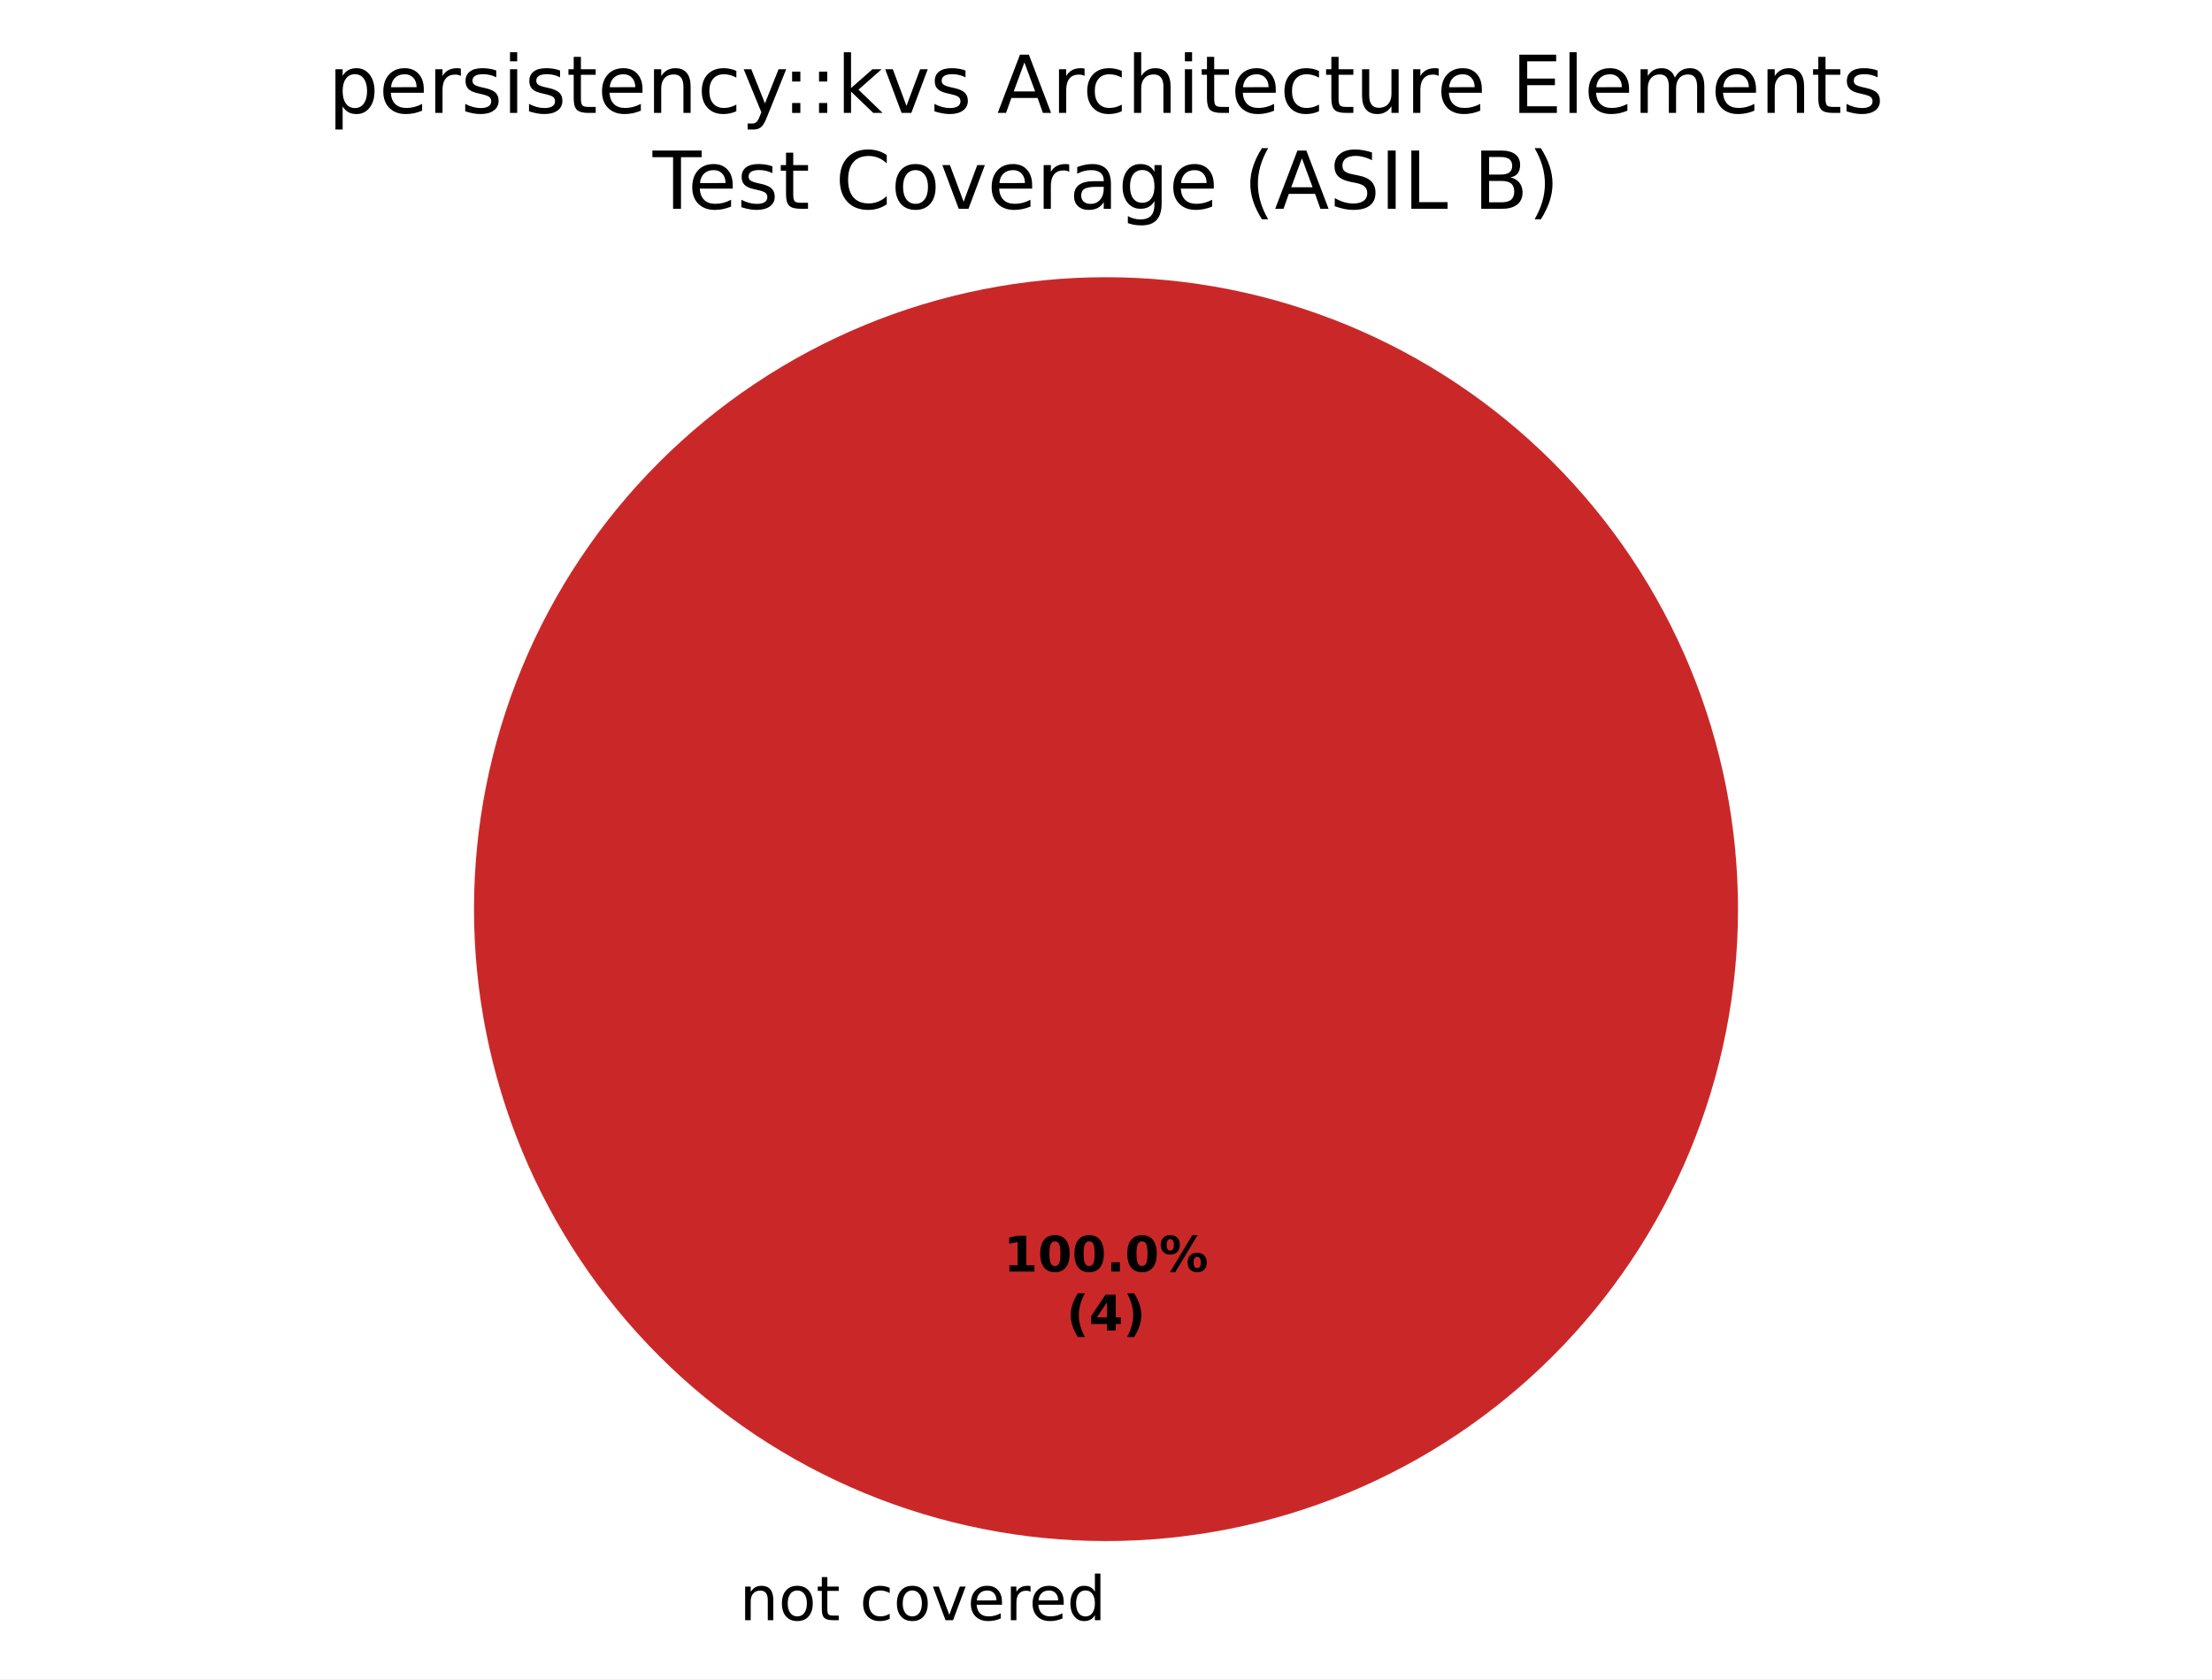
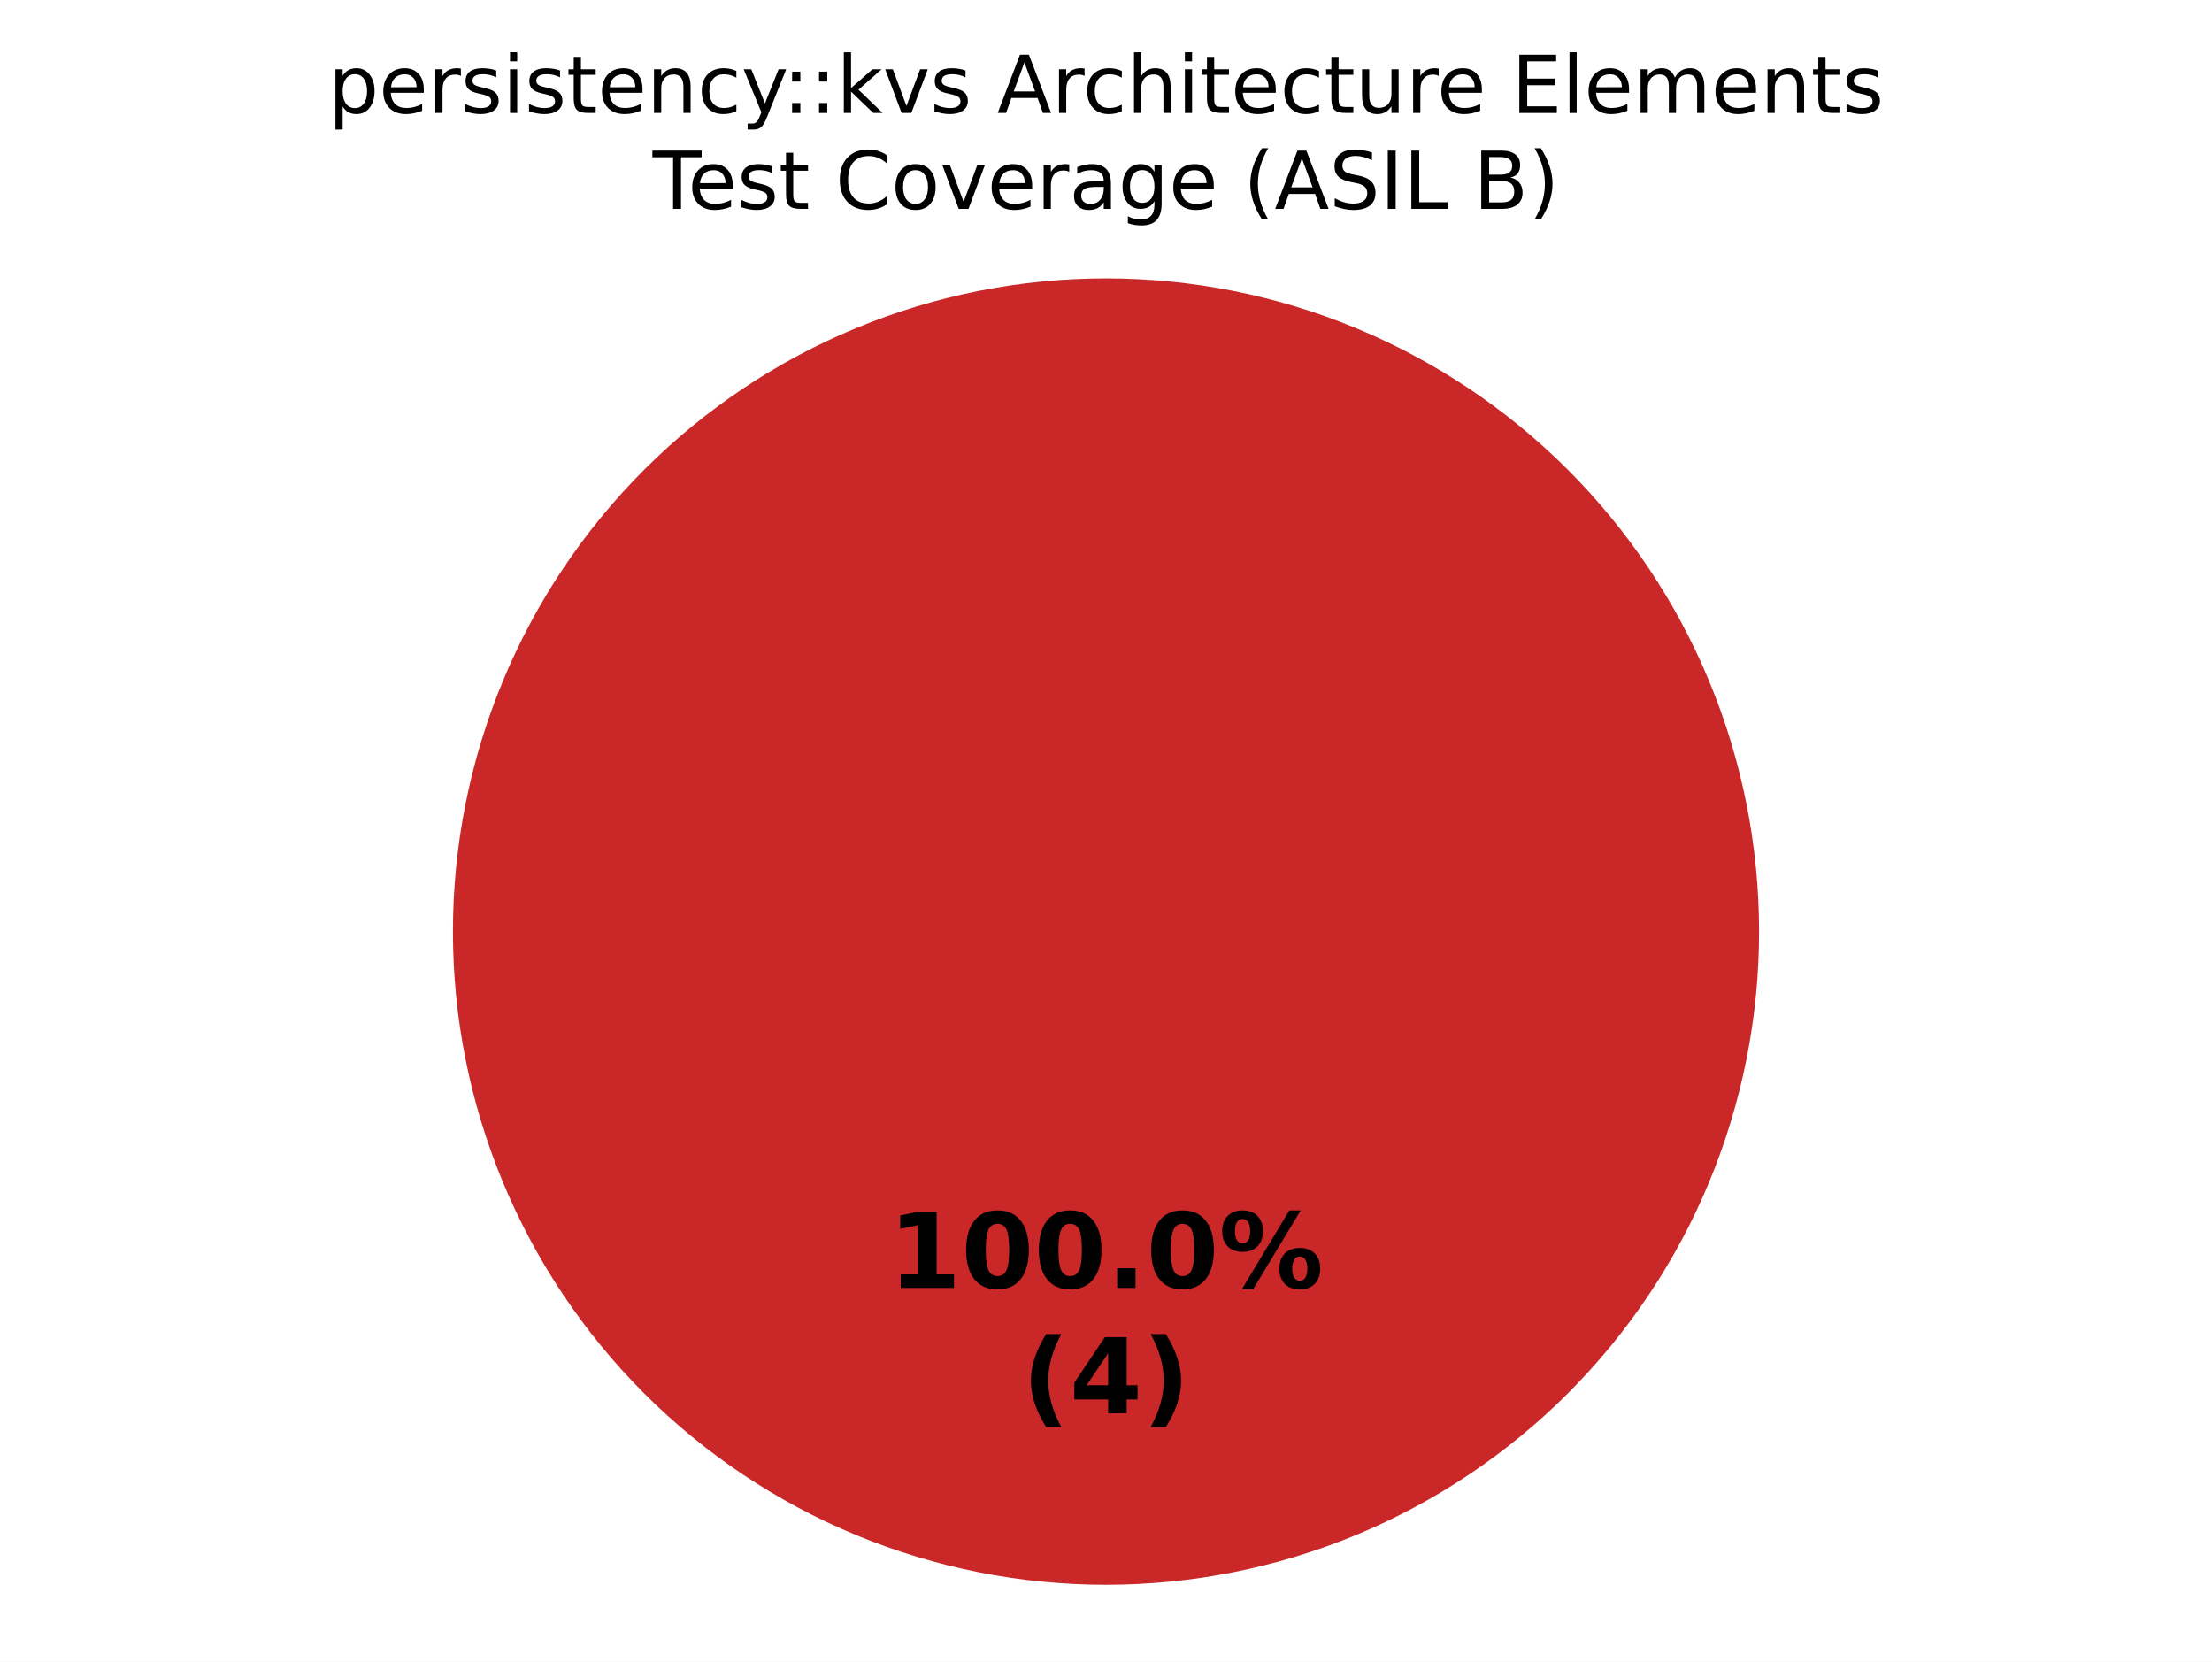
- <svg xmlns="http://www.w3.org/2000/svg" xmlns:xlink="http://www.w3.org/1999/xlink" width="360pt" height="273.325pt" viewBox="0 0 360 273.325" version="1.1">
+ <svg xmlns="http://www.w3.org/2000/svg" xmlns:xlink="http://www.w3.org/1999/xlink" width="360pt" height="270.382pt" viewBox="0 0 360 270.382" version="1.1">
  <defs>
    <style type="text/css">*{stroke-linejoin: round; stroke-linecap: butt}</style>
  </defs>
  <g id="figure_1">
    <g id="patch_1">
-       <path d="M 0 273.325  L 360 273.325  L 360 0  L 0 0  z " style="fill: #ffffff" />
+       <path d="M 0 270.382  L 360 270.382  L 360 0  L 0 0  z " style="fill: #ffffff" />
    </g>
    <g id="axes_1">
      <g id="patch_2">
-         <path d="M 180 45.125  C 180 45.125 180 45.125 180 45.125  L 180 147.982  z " style="fill: #37a12d" />
+         <path d="M 180 45.296  C 180 45.296 180 45.296 180 45.296  L 180 151.582  z " style="fill: #37a12d" />
      </g>
      <g id="patch_3">
-         <path d="M 180 45.125  C 180 45.125 180 45.125 180 45.125  L 180 147.982  z " style="fill: #f0a500" />
+         <path d="M 180 45.296  C 180 45.296 180 45.296 180 45.296  L 180 151.582  z " style="fill: #f0a500" />
      </g>
      <g id="patch_4">
-         <path d="M 282.857 147.982  C 282.857 134.475 280.197 121.099 275.028 108.62  C 269.859 96.141 262.282 84.802 252.731 75.251  C 243.18 65.7 231.841 58.123 219.362 52.954  C 206.883 47.785 193.507 45.125 180 45.125  C 166.493 45.125 153.117 47.785 140.638 52.954  C 128.159 58.123 116.82 65.7 107.269 75.251  C 97.718 84.802 90.141 96.141 84.972 108.62  C 79.803 121.099 77.143 134.475 77.143 147.982  C 77.143 161.489 79.803 174.865 84.972 187.344  C 90.141 199.822 97.718 211.162 107.269 220.713  C 116.82 230.264 128.159 237.84 140.638 243.009  C 153.117 248.178 166.493 250.839 180 250.839  C 193.507 250.839 206.883 248.178 219.362 243.009  C 231.841 237.84 243.18 230.264 252.731 220.713  C 262.282 211.162 269.859 199.822 275.028 187.344  C 280.197 174.865 282.857 161.489 282.857 147.982  M 180 147.982  z " style="fill: #ca2828" />
+         <path d="M 286.286 151.582  C 286.286 137.624 283.536 123.803 278.195 110.908  C 272.854 98.013 265.025 86.296 255.155 76.426  C 245.286 66.557 233.569 58.728 220.674 53.387  C 207.779 48.045 193.957 45.296 180 45.296  C 166.043 45.296 152.221 48.045 139.326 53.387  C 126.431 58.728 114.714 66.557 104.845 76.426  C 94.975 86.296 87.146 98.013 81.805 110.908  C 76.464 123.803 73.714 137.624 73.714 151.582  C 73.714 165.539 76.464 179.361 81.805 192.256  C 87.146 205.15 94.975 216.868 104.845 226.737  C 114.714 236.606 126.431 244.436 139.326 249.777  C 152.221 255.118 166.043 257.867 180 257.867  C 193.957 257.867 207.779 255.118 220.674 249.777  C 233.569 244.436 245.286 236.606 255.155 226.737  C 265.025 216.868 272.854 205.15 278.195 192.256  C 283.536 179.361 286.286 165.539 286.286 151.582  M 180 151.582  z " style="fill: #ca2828" />
      </g>
      <g id="matplotlib.axis_1" />
      <g id="matplotlib.axis_2" />
      <g id="text_1">
-         <g transform="translate(117.1859 263.7227) scale(0.1 -0.1)">
-           <defs>
-             <path id="DejaVuSans-3" transform="scale(0.015625)" />
-             <path id="DejaVuSans-51" d="M 3513 2113  L 3513 0  L 2938 0  L 2938 2094  Q 2938 2591 2744 2837  Q 2550 3084 2163 3084  Q 1697 3084 1428 2787  Q 1159 2491 1159 1978  L 1159 0  L 581 0  L 581 3500  L 1159 3500  L 1159 2956  Q 1366 3272 1645 3428  Q 1925 3584 2291 3584  Q 2894 3584 3203 3211  Q 3513 2838 3513 2113  z " transform="scale(0.015625)" />
-             <path id="DejaVuSans-52" d="M 1959 3097  Q 1497 3097 1228 2736  Q 959 2375 959 1747  Q 959 1119 1226 758  Q 1494 397 1959 397  Q 2419 397 2687 759  Q 2956 1122 2956 1747  Q 2956 2369 2687 2733  Q 2419 3097 1959 3097  z M 1959 3584  Q 2709 3584 3137 3096  Q 3566 2609 3566 1747  Q 3566 888 3137 398  Q 2709 -91 1959 -91  Q 1206 -91 779 398  Q 353 888 353 1747  Q 353 2609 779 3096  Q 1206 3584 1959 3584  z " transform="scale(0.015625)" />
-             <path id="DejaVuSans-57" d="M 1172 4494  L 1172 3500  L 2356 3500  L 2356 3053  L 1172 3053  L 1172 1153  Q 1172 725 1289 603  Q 1406 481 1766 481  L 2356 481  L 2356 0  L 1766 0  Q 1100 0 847 248  Q 594 497 594 1153  L 594 3053  L 172 3053  L 172 3500  L 594 3500  L 594 4494  L 1172 4494  z " transform="scale(0.015625)" />
-             <path id="DejaVuSans-46" d="M 3122 3366  L 3122 2828  Q 2878 2963 2633 3030  Q 2388 3097 2138 3097  Q 1578 3097 1268 2742  Q 959 2388 959 1747  Q 959 1106 1268 751  Q 1578 397 2138 397  Q 2388 397 2633 464  Q 2878 531 3122 666  L 3122 134  Q 2881 22 2623 -34  Q 2366 -91 2075 -91  Q 1284 -91 818 406  Q 353 903 353 1747  Q 353 2603 823 3093  Q 1294 3584 2113 3584  Q 2378 3584 2631 3529  Q 2884 3475 3122 3366  z " transform="scale(0.015625)" />
-             <path id="DejaVuSans-59" d="M 191 3500  L 800 3500  L 1894 563  L 2988 3500  L 3597 3500  L 2284 0  L 1503 0  L 191 3500  z " transform="scale(0.015625)" />
-             <path id="DejaVuSans-48" d="M 3597 1894  L 3597 1613  L 953 1613  Q 991 1019 1311 708  Q 1631 397 2203 397  Q 2534 397 2845 478  Q 3156 559 3463 722  L 3463 178  Q 3153 47 2828 -22  Q 2503 -91 2169 -91  Q 1331 -91 842 396  Q 353 884 353 1716  Q 353 2575 817 3079  Q 1281 3584 2069 3584  Q 2775 3584 3186 3129  Q 3597 2675 3597 1894  z M 3022 2063  Q 3016 2534 2758 2815  Q 2500 3097 2075 3097  Q 1594 3097 1305 2825  Q 1016 2553 972 2059  L 3022 2063  z " transform="scale(0.015625)" />
-             <path id="DejaVuSans-55" d="M 2631 2963  Q 2534 3019 2420 3045  Q 2306 3072 2169 3072  Q 1681 3072 1420 2755  Q 1159 2438 1159 1844  L 1159 0  L 581 0  L 581 3500  L 1159 3500  L 1159 2956  Q 1341 3275 1631 3429  Q 1922 3584 2338 3584  Q 2397 3584 2469 3576  Q 2541 3569 2628 3553  L 2631 2963  z " transform="scale(0.015625)" />
-             <path id="DejaVuSans-47" d="M 2906 2969  L 2906 4863  L 3481 4863  L 3481 0  L 2906 0  L 2906 525  Q 2725 213 2448 61  Q 2172 -91 1784 -91  Q 1150 -91 751 415  Q 353 922 353 1747  Q 353 2572 751 3078  Q 1150 3584 1784 3584  Q 2172 3584 2448 3432  Q 2725 3281 2906 2969  z M 947 1747  Q 947 1113 1208 752  Q 1469 391 1925 391  Q 2381 391 2643 752  Q 2906 1113 2906 1747  Q 2906 2381 2643 2742  Q 2381 3103 1925 3103  Q 1469 3103 1208 2742  Q 947 2381 947 1747  z " transform="scale(0.015625)" />
-           </defs>
-           <use xlink:href="#DejaVuSans-3" />
-           <use xlink:href="#DejaVuSans-51" transform="translate(31.78125 0)" />
-           <use xlink:href="#DejaVuSans-52" transform="translate(95.15625 0)" />
-           <use xlink:href="#DejaVuSans-57" transform="translate(156.3438 0)" />
-           <use xlink:href="#DejaVuSans-3" transform="translate(195.5469 0)" />
-           <use xlink:href="#DejaVuSans-46" transform="translate(227.3281 0)" />
-           <use xlink:href="#DejaVuSans-52" transform="translate(282.3125 0)" />
-           <use xlink:href="#DejaVuSans-59" transform="translate(343.5 0)" />
-           <use xlink:href="#DejaVuSans-48" transform="translate(402.6875 0)" />
-           <use xlink:href="#DejaVuSans-55" transform="translate(464.2188 0)" />
-           <use xlink:href="#DejaVuSans-48" transform="translate(503.125 0)" />
-           <use xlink:href="#DejaVuSans-47" transform="translate(564.6562 0)" />
-         </g>
-       </g>
-       <g id="text_2">
-         <g transform="translate(163.34 206.9734) scale(0.08 -0.08)">
+         <g transform="translate(144.5975 209.5676) scale(0.17 -0.17)">
          <defs>
            <path id="DejaVuSans-Bold-14" d="M 750 831  L 1813 831  L 1813 3847  L 722 3622  L 722 4441  L 1806 4666  L 2950 4666  L 2950 831  L 4013 831  L 4013 0  L 750 0  L 750 831  z " transform="scale(0.015625)" />
            <path id="DejaVuSans-Bold-13" d="M 2944 2338  Q 2944 3213 2780 3570  Q 2616 3928 2228 3928  Q 1841 3928 1675 3570  Q 1509 3213 1509 2338  Q 1509 1453 1675 1090  Q 1841 728 2228 728  Q 2613 728 2778 1090  Q 2944 1453 2944 2338  z M 4147 2328  Q 4147 1169 3647 539  Q 3147 -91 2228 -91  Q 1306 -91 806 539  Q 306 1169 306 2328  Q 306 3491 806 4120  Q 1306 4750 2228 4750  Q 3147 4750 3647 4120  Q 4147 3491 4147 2328  z " transform="scale(0.015625)" />
            <path id="DejaVuSans-Bold-11" d="M 653 1209  L 1778 1209  L 1778 0  L 653 0  L 653 1209  z " transform="scale(0.015625)" />
            <path id="DejaVuSans-Bold-8" d="M 4959 1925  Q 4738 1925 4616 1733  Q 4494 1541 4494 1184  Q 4494 825 4614 633  Q 4734 441 4959 441  Q 5184 441 5303 633  Q 5422 825 5422 1184  Q 5422 1541 5301 1733  Q 5181 1925 4959 1925  z M 4959 2450  Q 5541 2450 5875 2112  Q 6209 1775 6209 1184  Q 6209 594 5875 251  Q 5541 -91 4959 -91  Q 4378 -91 4042 251  Q 3706 594 3706 1184  Q 3706 1772 4042 2111  Q 4378 2450 4959 2450  z M 2094 -91  L 1403 -91  L 4319 4750  L 5013 4750  L 2094 -91  z M 1453 4750  Q 2034 4750 2367 4411  Q 2700 4072 2700 3481  Q 2700 2891 2367 2550  Q 2034 2209 1453 2209  Q 872 2209 539 2550  Q 206 2891 206 3481  Q 206 4072 539 4411  Q 872 4750 1453 4750  z M 1453 4225  Q 1228 4225 1106 4031  Q 984 3838 984 3481  Q 984 3122 1106 2926  Q 1228 2731 1453 2731  Q 1678 2731 1798 2926  Q 1919 3122 1919 3481  Q 1919 3838 1797 4031  Q 1675 4225 1453 4225  z " transform="scale(0.015625)" />
          </defs>
          <use xlink:href="#DejaVuSans-Bold-14" />
          <use xlink:href="#DejaVuSans-Bold-13" transform="translate(69.57812 0)" />
          <use xlink:href="#DejaVuSans-Bold-13" transform="translate(139.1562 0)" />
          <use xlink:href="#DejaVuSans-Bold-11" transform="translate(208.7344 0)" />
          <use xlink:href="#DejaVuSans-Bold-13" transform="translate(246.7188 0)" />
          <use xlink:href="#DejaVuSans-Bold-8" transform="translate(316.2969 0)" />
        </g>
-         <g transform="translate(173.5606 216.575) scale(0.08 -0.08)">
+         <g transform="translate(166.3163 229.9709) scale(0.17 -0.17)">
          <defs>
            <path id="DejaVuSans-Bold-b" d="M 2413 -844  L 1484 -844  Q 1006 -72 778 623  Q 550 1319 550 2003  Q 550 2688 779 3389  Q 1009 4091 1484 4856  L 2413 4856  Q 2013 4116 1813 3408  Q 1613 2700 1613 2009  Q 1613 1319 1811 609  Q 2009 -100 2413 -844  z " transform="scale(0.015625)" />
            <path id="DejaVuSans-Bold-17" d="M 2356 3675  L 1038 1722  L 2356 1722  L 2356 3675  z M 2156 4666  L 3494 4666  L 3494 1722  L 4159 1722  L 4159 850  L 3494 850  L 3494 0  L 2356 0  L 2356 850  L 288 850  L 288 1881  L 2156 4666  z " transform="scale(0.015625)" />
            <path id="DejaVuSans-Bold-c" d="M 513 -844  Q 913 -100 1113 609  Q 1313 1319 1313 2009  Q 1313 2700 1113 3408  Q 913 4116 513 4856  L 1441 4856  Q 1916 4091 2145 3389  Q 2375 2688 2375 2003  Q 2375 1319 2147 623  Q 1919 -72 1441 -844  L 513 -844  z " transform="scale(0.015625)" />
          </defs>
          <use xlink:href="#DejaVuSans-Bold-b" />
          <use xlink:href="#DejaVuSans-Bold-17" transform="translate(45.70312 0)" />
          <use xlink:href="#DejaVuSans-Bold-c" transform="translate(115.2812 0)" />
        </g>
      </g>
-       <g id="text_3">
+       <g id="text_2">
        <g transform="translate(53.41148 18.37924) scale(0.13 -0.13)">
          <defs>
            <path id="DejaVuSans-53" d="M 1159 525  L 1159 -1331  L 581 -1331  L 581 3500  L 1159 3500  L 1159 2969  Q 1341 3281 1617 3432  Q 1894 3584 2278 3584  Q 2916 3584 3314 3078  Q 3713 2572 3713 1747  Q 3713 922 3314 415  Q 2916 -91 2278 -91  Q 1894 -91 1617 61  Q 1341 213 1159 525  z M 3116 1747  Q 3116 2381 2855 2742  Q 2594 3103 2138 3103  Q 1681 3103 1420 2742  Q 1159 2381 1159 1747  Q 1159 1113 1420 752  Q 1681 391 2138 391  Q 2594 391 2855 752  Q 3116 1113 3116 1747  z " transform="scale(0.015625)" />
+             <path id="DejaVuSans-48" d="M 3597 1894  L 3597 1613  L 953 1613  Q 991 1019 1311 708  Q 1631 397 2203 397  Q 2534 397 2845 478  Q 3156 559 3463 722  L 3463 178  Q 3153 47 2828 -22  Q 2503 -91 2169 -91  Q 1331 -91 842 396  Q 353 884 353 1716  Q 353 2575 817 3079  Q 1281 3584 2069 3584  Q 2775 3584 3186 3129  Q 3597 2675 3597 1894  z M 3022 2063  Q 3016 2534 2758 2815  Q 2500 3097 2075 3097  Q 1594 3097 1305 2825  Q 1016 2553 972 2059  L 3022 2063  z " transform="scale(0.015625)" />
+             <path id="DejaVuSans-55" d="M 2631 2963  Q 2534 3019 2420 3045  Q 2306 3072 2169 3072  Q 1681 3072 1420 2755  Q 1159 2438 1159 1844  L 1159 0  L 581 0  L 581 3500  L 1159 3500  L 1159 2956  Q 1341 3275 1631 3429  Q 1922 3584 2338 3584  Q 2397 3584 2469 3576  Q 2541 3569 2628 3553  L 2631 2963  z " transform="scale(0.015625)" />
            <path id="DejaVuSans-56" d="M 2834 3397  L 2834 2853  Q 2591 2978 2328 3040  Q 2066 3103 1784 3103  Q 1356 3103 1142 2972  Q 928 2841 928 2578  Q 928 2378 1081 2264  Q 1234 2150 1697 2047  L 1894 2003  Q 2506 1872 2764 1633  Q 3022 1394 3022 966  Q 3022 478 2636 193  Q 2250 -91 1575 -91  Q 1294 -91 989 -36  Q 684 19 347 128  L 347 722  Q 666 556 975 473  Q 1284 391 1588 391  Q 1994 391 2212 530  Q 2431 669 2431 922  Q 2431 1156 2273 1281  Q 2116 1406 1581 1522  L 1381 1569  Q 847 1681 609 1914  Q 372 2147 372 2553  Q 372 3047 722 3315  Q 1072 3584 1716 3584  Q 2034 3584 2315 3537  Q 2597 3491 2834 3397  z " transform="scale(0.015625)" />
            <path id="DejaVuSans-4c" d="M 603 3500  L 1178 3500  L 1178 0  L 603 0  L 603 3500  z M 603 4863  L 1178 4863  L 1178 4134  L 603 4134  L 603 4863  z " transform="scale(0.015625)" />
+             <path id="DejaVuSans-57" d="M 1172 4494  L 1172 3500  L 2356 3500  L 2356 3053  L 1172 3053  L 1172 1153  Q 1172 725 1289 603  Q 1406 481 1766 481  L 2356 481  L 2356 0  L 1766 0  Q 1100 0 847 248  Q 594 497 594 1153  L 594 3053  L 172 3053  L 172 3500  L 594 3500  L 594 4494  L 1172 4494  z " transform="scale(0.015625)" />
+             <path id="DejaVuSans-51" d="M 3513 2113  L 3513 0  L 2938 0  L 2938 2094  Q 2938 2591 2744 2837  Q 2550 3084 2163 3084  Q 1697 3084 1428 2787  Q 1159 2491 1159 1978  L 1159 0  L 581 0  L 581 3500  L 1159 3500  L 1159 2956  Q 1366 3272 1645 3428  Q 1925 3584 2291 3584  Q 2894 3584 3203 3211  Q 3513 2838 3513 2113  z " transform="scale(0.015625)" />
+             <path id="DejaVuSans-46" d="M 3122 3366  L 3122 2828  Q 2878 2963 2633 3030  Q 2388 3097 2138 3097  Q 1578 3097 1268 2742  Q 959 2388 959 1747  Q 959 1106 1268 751  Q 1578 397 2138 397  Q 2388 397 2633 464  Q 2878 531 3122 666  L 3122 134  Q 2881 22 2623 -34  Q 2366 -91 2075 -91  Q 1284 -91 818 406  Q 353 903 353 1747  Q 353 2603 823 3093  Q 1294 3584 2113 3584  Q 2378 3584 2631 3529  Q 2884 3475 3122 3366  z " transform="scale(0.015625)" />
            <path id="DejaVuSans-5c" d="M 2059 -325  Q 1816 -950 1584 -1140  Q 1353 -1331 966 -1331  L 506 -1331  L 506 -850  L 844 -850  Q 1081 -850 1212 -737  Q 1344 -625 1503 -206  L 1606 56  L 191 3500  L 800 3500  L 1894 763  L 2988 3500  L 3597 3500  L 2059 -325  z " transform="scale(0.015625)" />
            <path id="DejaVuSans-1d" d="M 750 794  L 1409 794  L 1409 0  L 750 0  L 750 794  z M 750 3309  L 1409 3309  L 1409 2516  L 750 2516  L 750 3309  z " transform="scale(0.015625)" />
            <path id="DejaVuSans-4e" d="M 581 4863  L 1159 4863  L 1159 1991  L 2875 3500  L 3609 3500  L 1753 1863  L 3688 0  L 2938 0  L 1159 1709  L 1159 0  L 581 0  L 581 4863  z " transform="scale(0.015625)" />
+             <path id="DejaVuSans-59" d="M 191 3500  L 800 3500  L 1894 563  L 2988 3500  L 3597 3500  L 2284 0  L 1503 0  L 191 3500  z " transform="scale(0.015625)" />
+             <path id="DejaVuSans-3" transform="scale(0.015625)" />
            <path id="DejaVuSans-24" d="M 2188 4044  L 1331 1722  L 3047 1722  L 2188 4044  z M 1831 4666  L 2547 4666  L 4325 0  L 3669 0  L 3244 1197  L 1141 1197  L 716 0  L 50 0  L 1831 4666  z " transform="scale(0.015625)" />
            <path id="DejaVuSans-4b" d="M 3513 2113  L 3513 0  L 2938 0  L 2938 2094  Q 2938 2591 2744 2837  Q 2550 3084 2163 3084  Q 1697 3084 1428 2787  Q 1159 2491 1159 1978  L 1159 0  L 581 0  L 581 4863  L 1159 4863  L 1159 2956  Q 1366 3272 1645 3428  Q 1925 3584 2291 3584  Q 2894 3584 3203 3211  Q 3513 2838 3513 2113  z " transform="scale(0.015625)" />
            <path id="DejaVuSans-58" d="M 544 1381  L 544 3500  L 1119 3500  L 1119 1403  Q 1119 906 1312 657  Q 1506 409 1894 409  Q 2359 409 2629 706  Q 2900 1003 2900 1516  L 2900 3500  L 3475 3500  L 3475 0  L 2900 0  L 2900 538  Q 2691 219 2414 64  Q 2138 -91 1772 -91  Q 1169 -91 856 284  Q 544 659 544 1381  z M 1991 3584  L 1991 3584  z " transform="scale(0.015625)" />
            <path id="DejaVuSans-28" d="M 628 4666  L 3578 4666  L 3578 4134  L 1259 4134  L 1259 2753  L 3481 2753  L 3481 2222  L 1259 2222  L 1259 531  L 3634 531  L 3634 0  L 628 0  L 628 4666  z " transform="scale(0.015625)" />
            <path id="DejaVuSans-4f" d="M 603 4863  L 1178 4863  L 1178 0  L 603 0  L 603 4863  z " transform="scale(0.015625)" />
            <path id="DejaVuSans-50" d="M 3328 2828  Q 3544 3216 3844 3400  Q 4144 3584 4550 3584  Q 5097 3584 5394 3201  Q 5691 2819 5691 2113  L 5691 0  L 5113 0  L 5113 2094  Q 5113 2597 4934 2840  Q 4756 3084 4391 3084  Q 3944 3084 3684 2787  Q 3425 2491 3425 1978  L 3425 0  L 2847 0  L 2847 2094  Q 2847 2600 2669 2842  Q 2491 3084 2119 3084  Q 1678 3084 1418 2786  Q 1159 2488 1159 1978  L 1159 0  L 581 0  L 581 3500  L 1159 3500  L 1159 2956  Q 1356 3278 1631 3431  Q 1906 3584 2284 3584  Q 2666 3584 2933 3390  Q 3200 3197 3328 2828  z " transform="scale(0.015625)" />
          </defs>
          <use xlink:href="#DejaVuSans-53" />
          <use xlink:href="#DejaVuSans-48" transform="translate(63.48438 0)" />
          <use xlink:href="#DejaVuSans-55" transform="translate(125.0156 0)" />
          <use xlink:href="#DejaVuSans-56" transform="translate(166.125 0)" />
          <use xlink:href="#DejaVuSans-4c" transform="translate(218.2188 0)" />
          <use xlink:href="#DejaVuSans-56" transform="translate(246 0)" />
          <use xlink:href="#DejaVuSans-57" transform="translate(298.0938 0)" />
          <use xlink:href="#DejaVuSans-48" transform="translate(337.2969 0)" />
          <use xlink:href="#DejaVuSans-51" transform="translate(398.8281 0)" />
          <use xlink:href="#DejaVuSans-46" transform="translate(462.2031 0)" />
          <use xlink:href="#DejaVuSans-5c" transform="translate(517.1875 0)" />
          <use xlink:href="#DejaVuSans-1d" transform="translate(569.0938 0)" />
          <use xlink:href="#DejaVuSans-1d" transform="translate(602.7812 0)" />
          <use xlink:href="#DejaVuSans-4e" transform="translate(636.4688 0)" />
          <use xlink:href="#DejaVuSans-59" transform="translate(694.375 0)" />
          <use xlink:href="#DejaVuSans-56" transform="translate(753.5625 0)" />
          <use xlink:href="#DejaVuSans-3" transform="translate(805.6562 0)" />
          <use xlink:href="#DejaVuSans-24" transform="translate(837.4375 0)" />
          <use xlink:href="#DejaVuSans-55" transform="translate(905.8438 0)" />
          <use xlink:href="#DejaVuSans-46" transform="translate(944.75 0)" />
          <use xlink:href="#DejaVuSans-4b" transform="translate(999.7344 0)" />
          <use xlink:href="#DejaVuSans-4c" transform="translate(1063.109 0)" />
          <use xlink:href="#DejaVuSans-57" transform="translate(1090.891 0)" />
          <use xlink:href="#DejaVuSans-48" transform="translate(1130.094 0)" />
          <use xlink:href="#DejaVuSans-46" transform="translate(1191.625 0)" />
          <use xlink:href="#DejaVuSans-57" transform="translate(1246.609 0)" />
          <use xlink:href="#DejaVuSans-58" transform="translate(1285.812 0)" />
          <use xlink:href="#DejaVuSans-55" transform="translate(1349.188 0)" />
          <use xlink:href="#DejaVuSans-48" transform="translate(1388.094 0)" />
          <use xlink:href="#DejaVuSans-3" transform="translate(1449.625 0)" />
          <use xlink:href="#DejaVuSans-28" transform="translate(1481.406 0)" />
          <use xlink:href="#DejaVuSans-4f" transform="translate(1544.594 0)" />
          <use xlink:href="#DejaVuSans-48" transform="translate(1572.375 0)" />
          <use xlink:href="#DejaVuSans-50" transform="translate(1633.906 0)" />
          <use xlink:href="#DejaVuSans-48" transform="translate(1731.312 0)" />
          <use xlink:href="#DejaVuSans-51" transform="translate(1792.844 0)" />
          <use xlink:href="#DejaVuSans-57" transform="translate(1856.219 0)" />
          <use xlink:href="#DejaVuSans-56" transform="translate(1895.422 0)" />
        </g>
        <g transform="translate(106.2148 33.98178) scale(0.13 -0.13)">
          <defs>
            <path id="DejaVuSans-37" d="M -19 4666  L 3928 4666  L 3928 4134  L 2272 4134  L 2272 0  L 1638 0  L 1638 4134  L -19 4134  L -19 4666  z " transform="scale(0.015625)" />
            <path id="DejaVuSans-26" d="M 4122 4306  L 4122 3641  Q 3803 3938 3442 4084  Q 3081 4231 2675 4231  Q 1875 4231 1450 3742  Q 1025 3253 1025 2328  Q 1025 1406 1450 917  Q 1875 428 2675 428  Q 3081 428 3442 575  Q 3803 722 4122 1019  L 4122 359  Q 3791 134 3420 21  Q 3050 -91 2638 -91  Q 1578 -91 968 557  Q 359 1206 359 2328  Q 359 3453 968 4101  Q 1578 4750 2638 4750  Q 3056 4750 3426 4639  Q 3797 4528 4122 4306  z " transform="scale(0.015625)" />
+             <path id="DejaVuSans-52" d="M 1959 3097  Q 1497 3097 1228 2736  Q 959 2375 959 1747  Q 959 1119 1226 758  Q 1494 397 1959 397  Q 2419 397 2687 759  Q 2956 1122 2956 1747  Q 2956 2369 2687 2733  Q 2419 3097 1959 3097  z M 1959 3584  Q 2709 3584 3137 3096  Q 3566 2609 3566 1747  Q 3566 888 3137 398  Q 2709 -91 1959 -91  Q 1206 -91 779 398  Q 353 888 353 1747  Q 353 2609 779 3096  Q 1206 3584 1959 3584  z " transform="scale(0.015625)" />
            <path id="DejaVuSans-44" d="M 2194 1759  Q 1497 1759 1228 1600  Q 959 1441 959 1056  Q 959 750 1161 570  Q 1363 391 1709 391  Q 2188 391 2477 730  Q 2766 1069 2766 1631  L 2766 1759  L 2194 1759  z M 3341 1997  L 3341 0  L 2766 0  L 2766 531  Q 2569 213 2275 61  Q 1981 -91 1556 -91  Q 1019 -91 701 211  Q 384 513 384 1019  Q 384 1609 779 1909  Q 1175 2209 1959 2209  L 2766 2209  L 2766 2266  Q 2766 2663 2505 2880  Q 2244 3097 1772 3097  Q 1472 3097 1187 3025  Q 903 2953 641 2809  L 641 3341  Q 956 3463 1253 3523  Q 1550 3584 1831 3584  Q 2591 3584 2966 3190  Q 3341 2797 3341 1997  z " transform="scale(0.015625)" />
            <path id="DejaVuSans-4a" d="M 2906 1791  Q 2906 2416 2648 2759  Q 2391 3103 1925 3103  Q 1463 3103 1205 2759  Q 947 2416 947 1791  Q 947 1169 1205 825  Q 1463 481 1925 481  Q 2391 481 2648 825  Q 2906 1169 2906 1791  z M 3481 434  Q 3481 -459 3084 -895  Q 2688 -1331 1869 -1331  Q 1566 -1331 1297 -1286  Q 1028 -1241 775 -1147  L 775 -588  Q 1028 -725 1275 -790  Q 1522 -856 1778 -856  Q 2344 -856 2625 -561  Q 2906 -266 2906 331  L 2906 616  Q 2728 306 2450 153  Q 2172 0 1784 0  Q 1141 0 747 490  Q 353 981 353 1791  Q 353 2603 747 3093  Q 1141 3584 1784 3584  Q 2172 3584 2450 3431  Q 2728 3278 2906 2969  L 2906 3500  L 3481 3500  L 3481 434  z " transform="scale(0.015625)" />
            <path id="DejaVuSans-b" d="M 1984 4856  Q 1566 4138 1362 3434  Q 1159 2731 1159 2009  Q 1159 1288 1364 580  Q 1569 -128 1984 -844  L 1484 -844  Q 1016 -109 783 600  Q 550 1309 550 2009  Q 550 2706 781 3412  Q 1013 4119 1484 4856  L 1984 4856  z " transform="scale(0.015625)" />
            <path id="DejaVuSans-36" d="M 3425 4513  L 3425 3897  Q 3066 4069 2747 4153  Q 2428 4238 2131 4238  Q 1616 4238 1336 4038  Q 1056 3838 1056 3469  Q 1056 3159 1242 3001  Q 1428 2844 1947 2747  L 2328 2669  Q 3034 2534 3370 2195  Q 3706 1856 3706 1288  Q 3706 609 3251 259  Q 2797 -91 1919 -91  Q 1588 -91 1214 -16  Q 841 59 441 206  L 441 856  Q 825 641 1194 531  Q 1563 422 1919 422  Q 2459 422 2753 634  Q 3047 847 3047 1241  Q 3047 1584 2836 1778  Q 2625 1972 2144 2069  L 1759 2144  Q 1053 2284 737 2584  Q 422 2884 422 3419  Q 422 4038 858 4394  Q 1294 4750 2059 4750  Q 2388 4750 2728 4690  Q 3069 4631 3425 4513  z " transform="scale(0.015625)" />
            <path id="DejaVuSans-2c" d="M 628 4666  L 1259 4666  L 1259 0  L 628 0  L 628 4666  z " transform="scale(0.015625)" />
            <path id="DejaVuSans-2f" d="M 628 4666  L 1259 4666  L 1259 531  L 3531 531  L 3531 0  L 628 0  L 628 4666  z " transform="scale(0.015625)" />
            <path id="DejaVuSans-25" d="M 1259 2228  L 1259 519  L 2272 519  Q 2781 519 3026 730  Q 3272 941 3272 1375  Q 3272 1813 3026 2020  Q 2781 2228 2272 2228  L 1259 2228  z M 1259 4147  L 1259 2741  L 2194 2741  Q 2656 2741 2882 2914  Q 3109 3088 3109 3444  Q 3109 3797 2882 3972  Q 2656 4147 2194 4147  L 1259 4147  z M 628 4666  L 2241 4666  Q 2963 4666 3353 4366  Q 3744 4066 3744 3513  Q 3744 3084 3544 2831  Q 3344 2578 2956 2516  Q 3422 2416 3680 2098  Q 3938 1781 3938 1306  Q 3938 681 3513 340  Q 3088 0 2303 0  L 628 0  L 628 4666  z " transform="scale(0.015625)" />
            <path id="DejaVuSans-c" d="M 513 4856  L 1013 4856  Q 1481 4119 1714 3412  Q 1947 2706 1947 2009  Q 1947 1309 1714 600  Q 1481 -109 1013 -844  L 513 -844  Q 928 -128 1133 580  Q 1338 1288 1338 2009  Q 1338 2731 1133 3434  Q 928 4138 513 4856  z " transform="scale(0.015625)" />
          </defs>
          <use xlink:href="#DejaVuSans-37" />
          <use xlink:href="#DejaVuSans-48" transform="translate(44.09375 0)" />
          <use xlink:href="#DejaVuSans-56" transform="translate(105.625 0)" />
          <use xlink:href="#DejaVuSans-57" transform="translate(157.7188 0)" />
          <use xlink:href="#DejaVuSans-3" transform="translate(196.9219 0)" />
          <use xlink:href="#DejaVuSans-26" transform="translate(228.7031 0)" />
          <use xlink:href="#DejaVuSans-52" transform="translate(298.5312 0)" />
          <use xlink:href="#DejaVuSans-59" transform="translate(359.7188 0)" />
          <use xlink:href="#DejaVuSans-48" transform="translate(418.9062 0)" />
          <use xlink:href="#DejaVuSans-55" transform="translate(480.4375 0)" />
          <use xlink:href="#DejaVuSans-44" transform="translate(521.5469 0)" />
          <use xlink:href="#DejaVuSans-4a" transform="translate(582.8281 0)" />
          <use xlink:href="#DejaVuSans-48" transform="translate(646.3125 0)" />
          <use xlink:href="#DejaVuSans-3" transform="translate(707.8438 0)" />
          <use xlink:href="#DejaVuSans-b" transform="translate(739.625 0)" />
          <use xlink:href="#DejaVuSans-24" transform="translate(778.6406 0)" />
          <use xlink:href="#DejaVuSans-36" transform="translate(847.0469 0)" />
          <use xlink:href="#DejaVuSans-2c" transform="translate(910.5312 0)" />
          <use xlink:href="#DejaVuSans-2f" transform="translate(940.0312 0)" />
          <use xlink:href="#DejaVuSans-3" transform="translate(995.75 0)" />
          <use xlink:href="#DejaVuSans-25" transform="translate(1027.531 0)" />
          <use xlink:href="#DejaVuSans-c" transform="translate(1096.141 0)" />
        </g>
      </g>
    </g>
  </g>
</svg>
